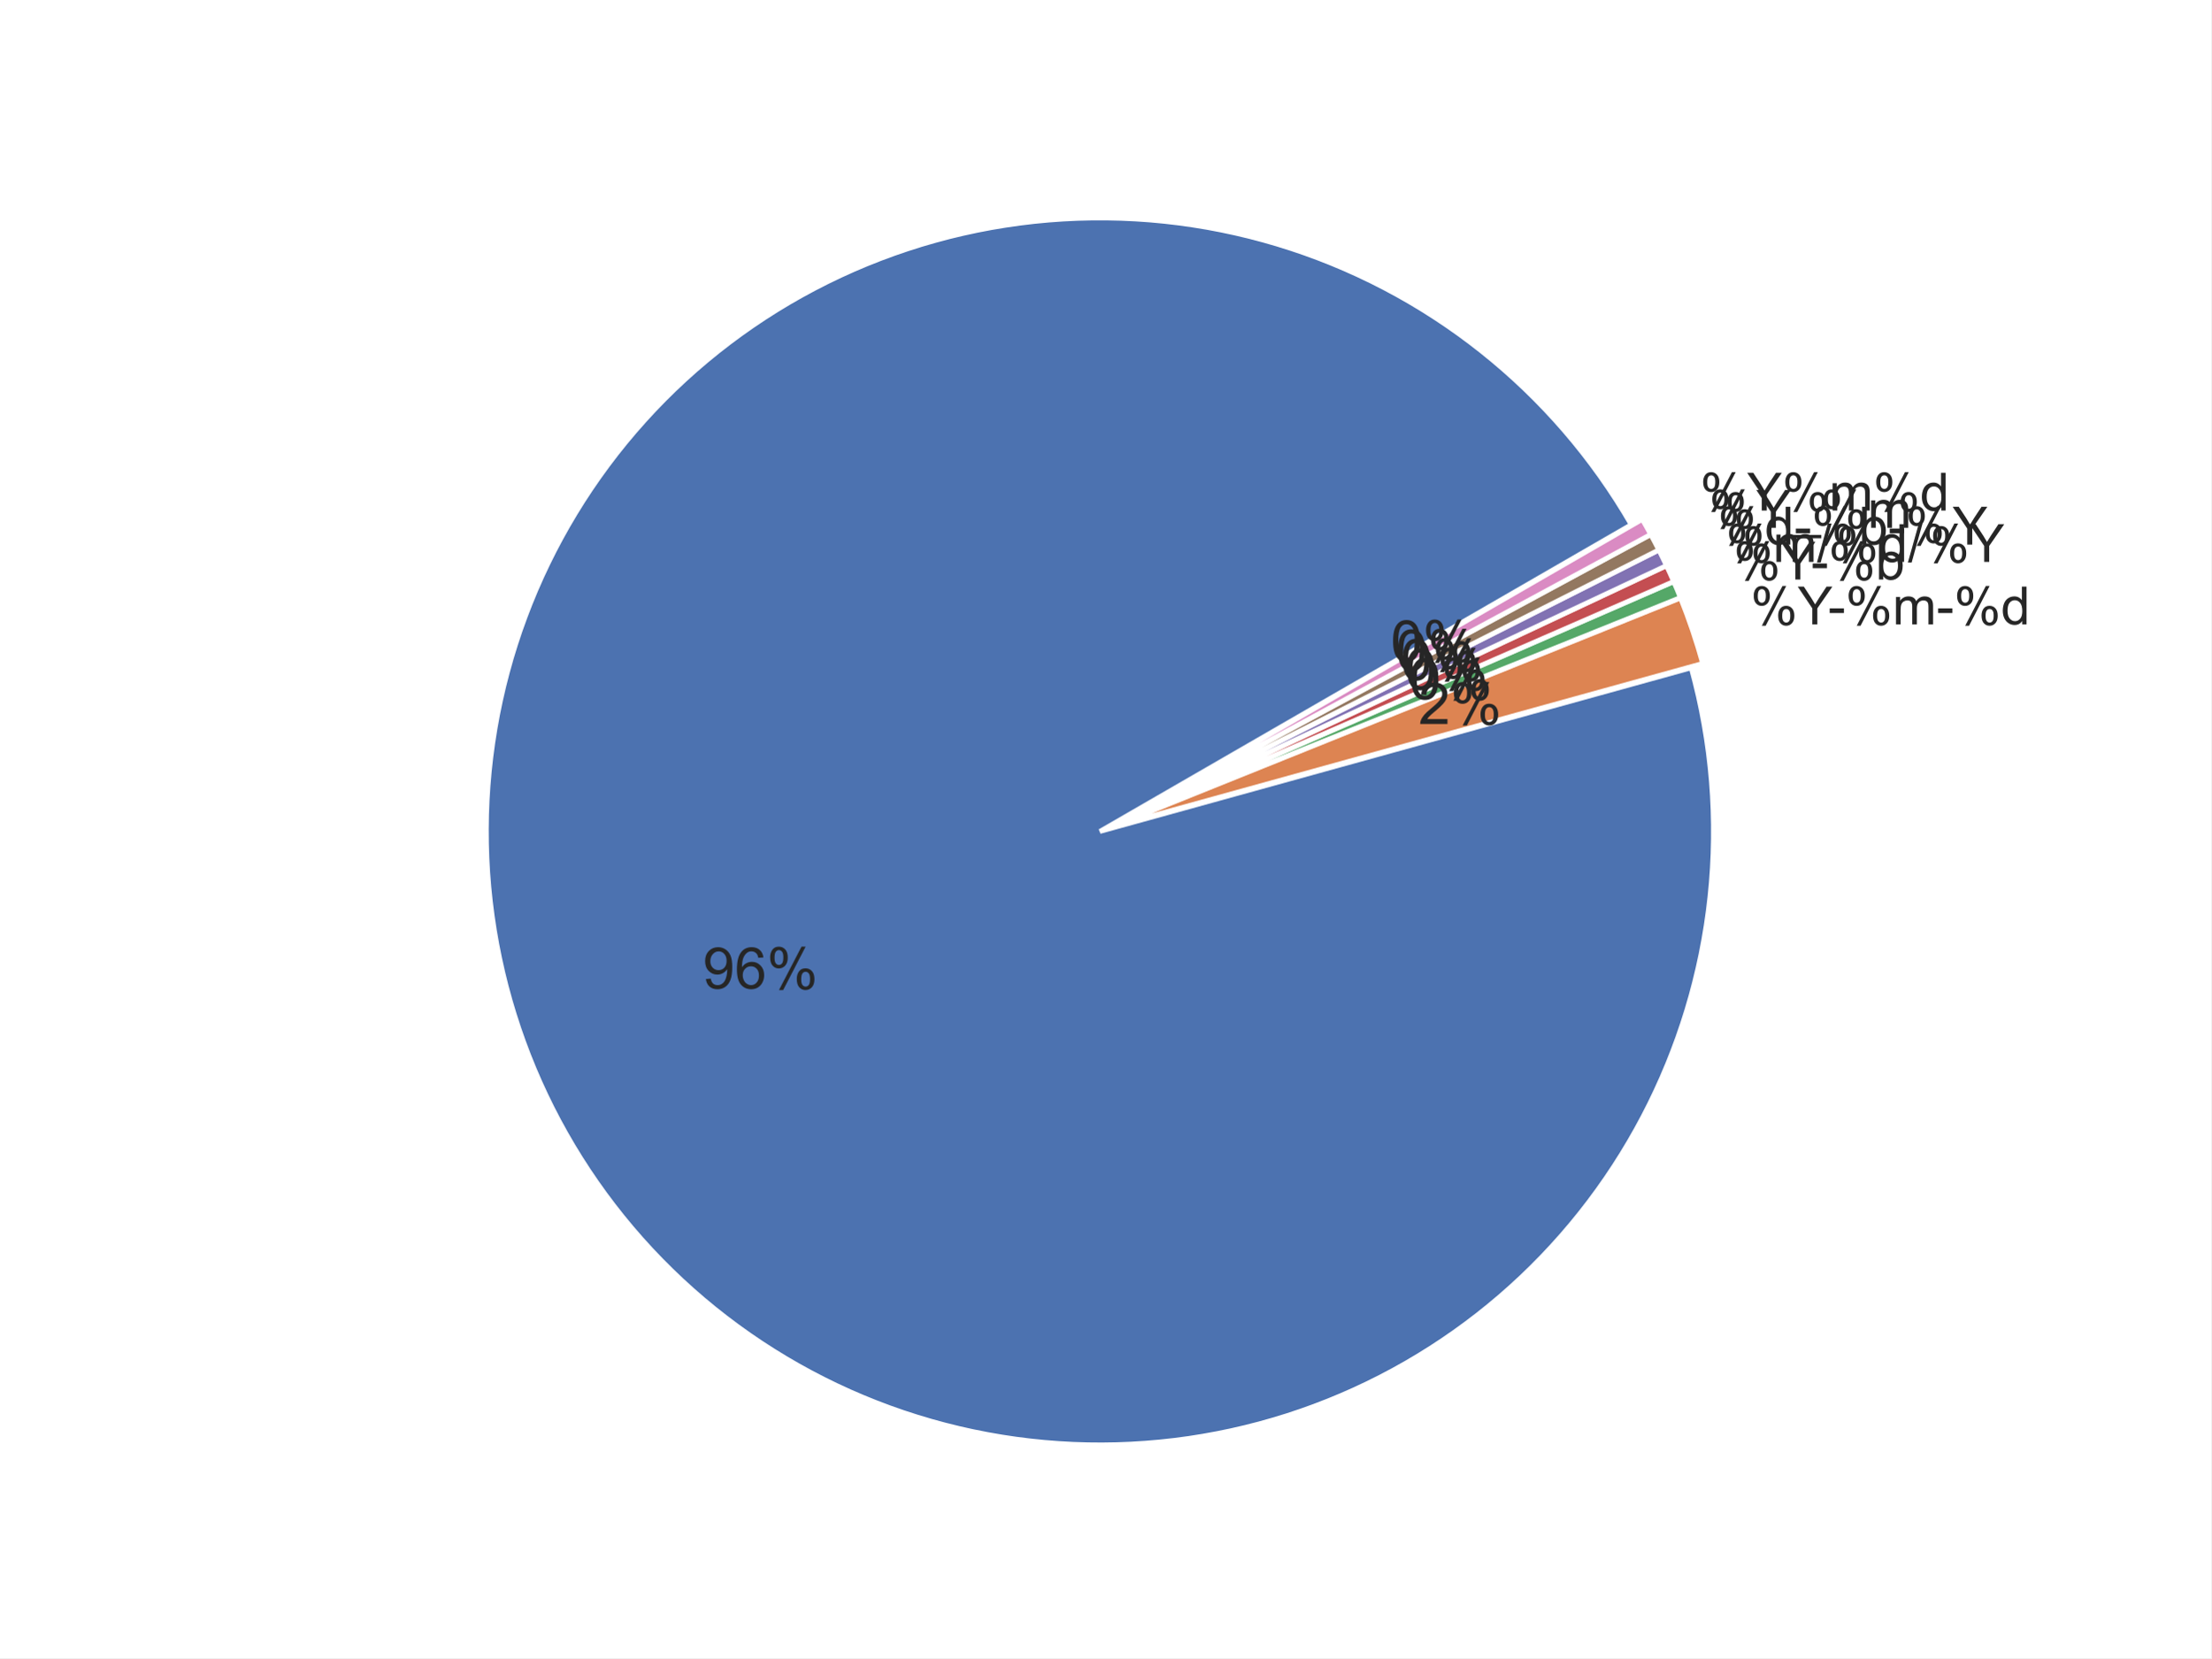
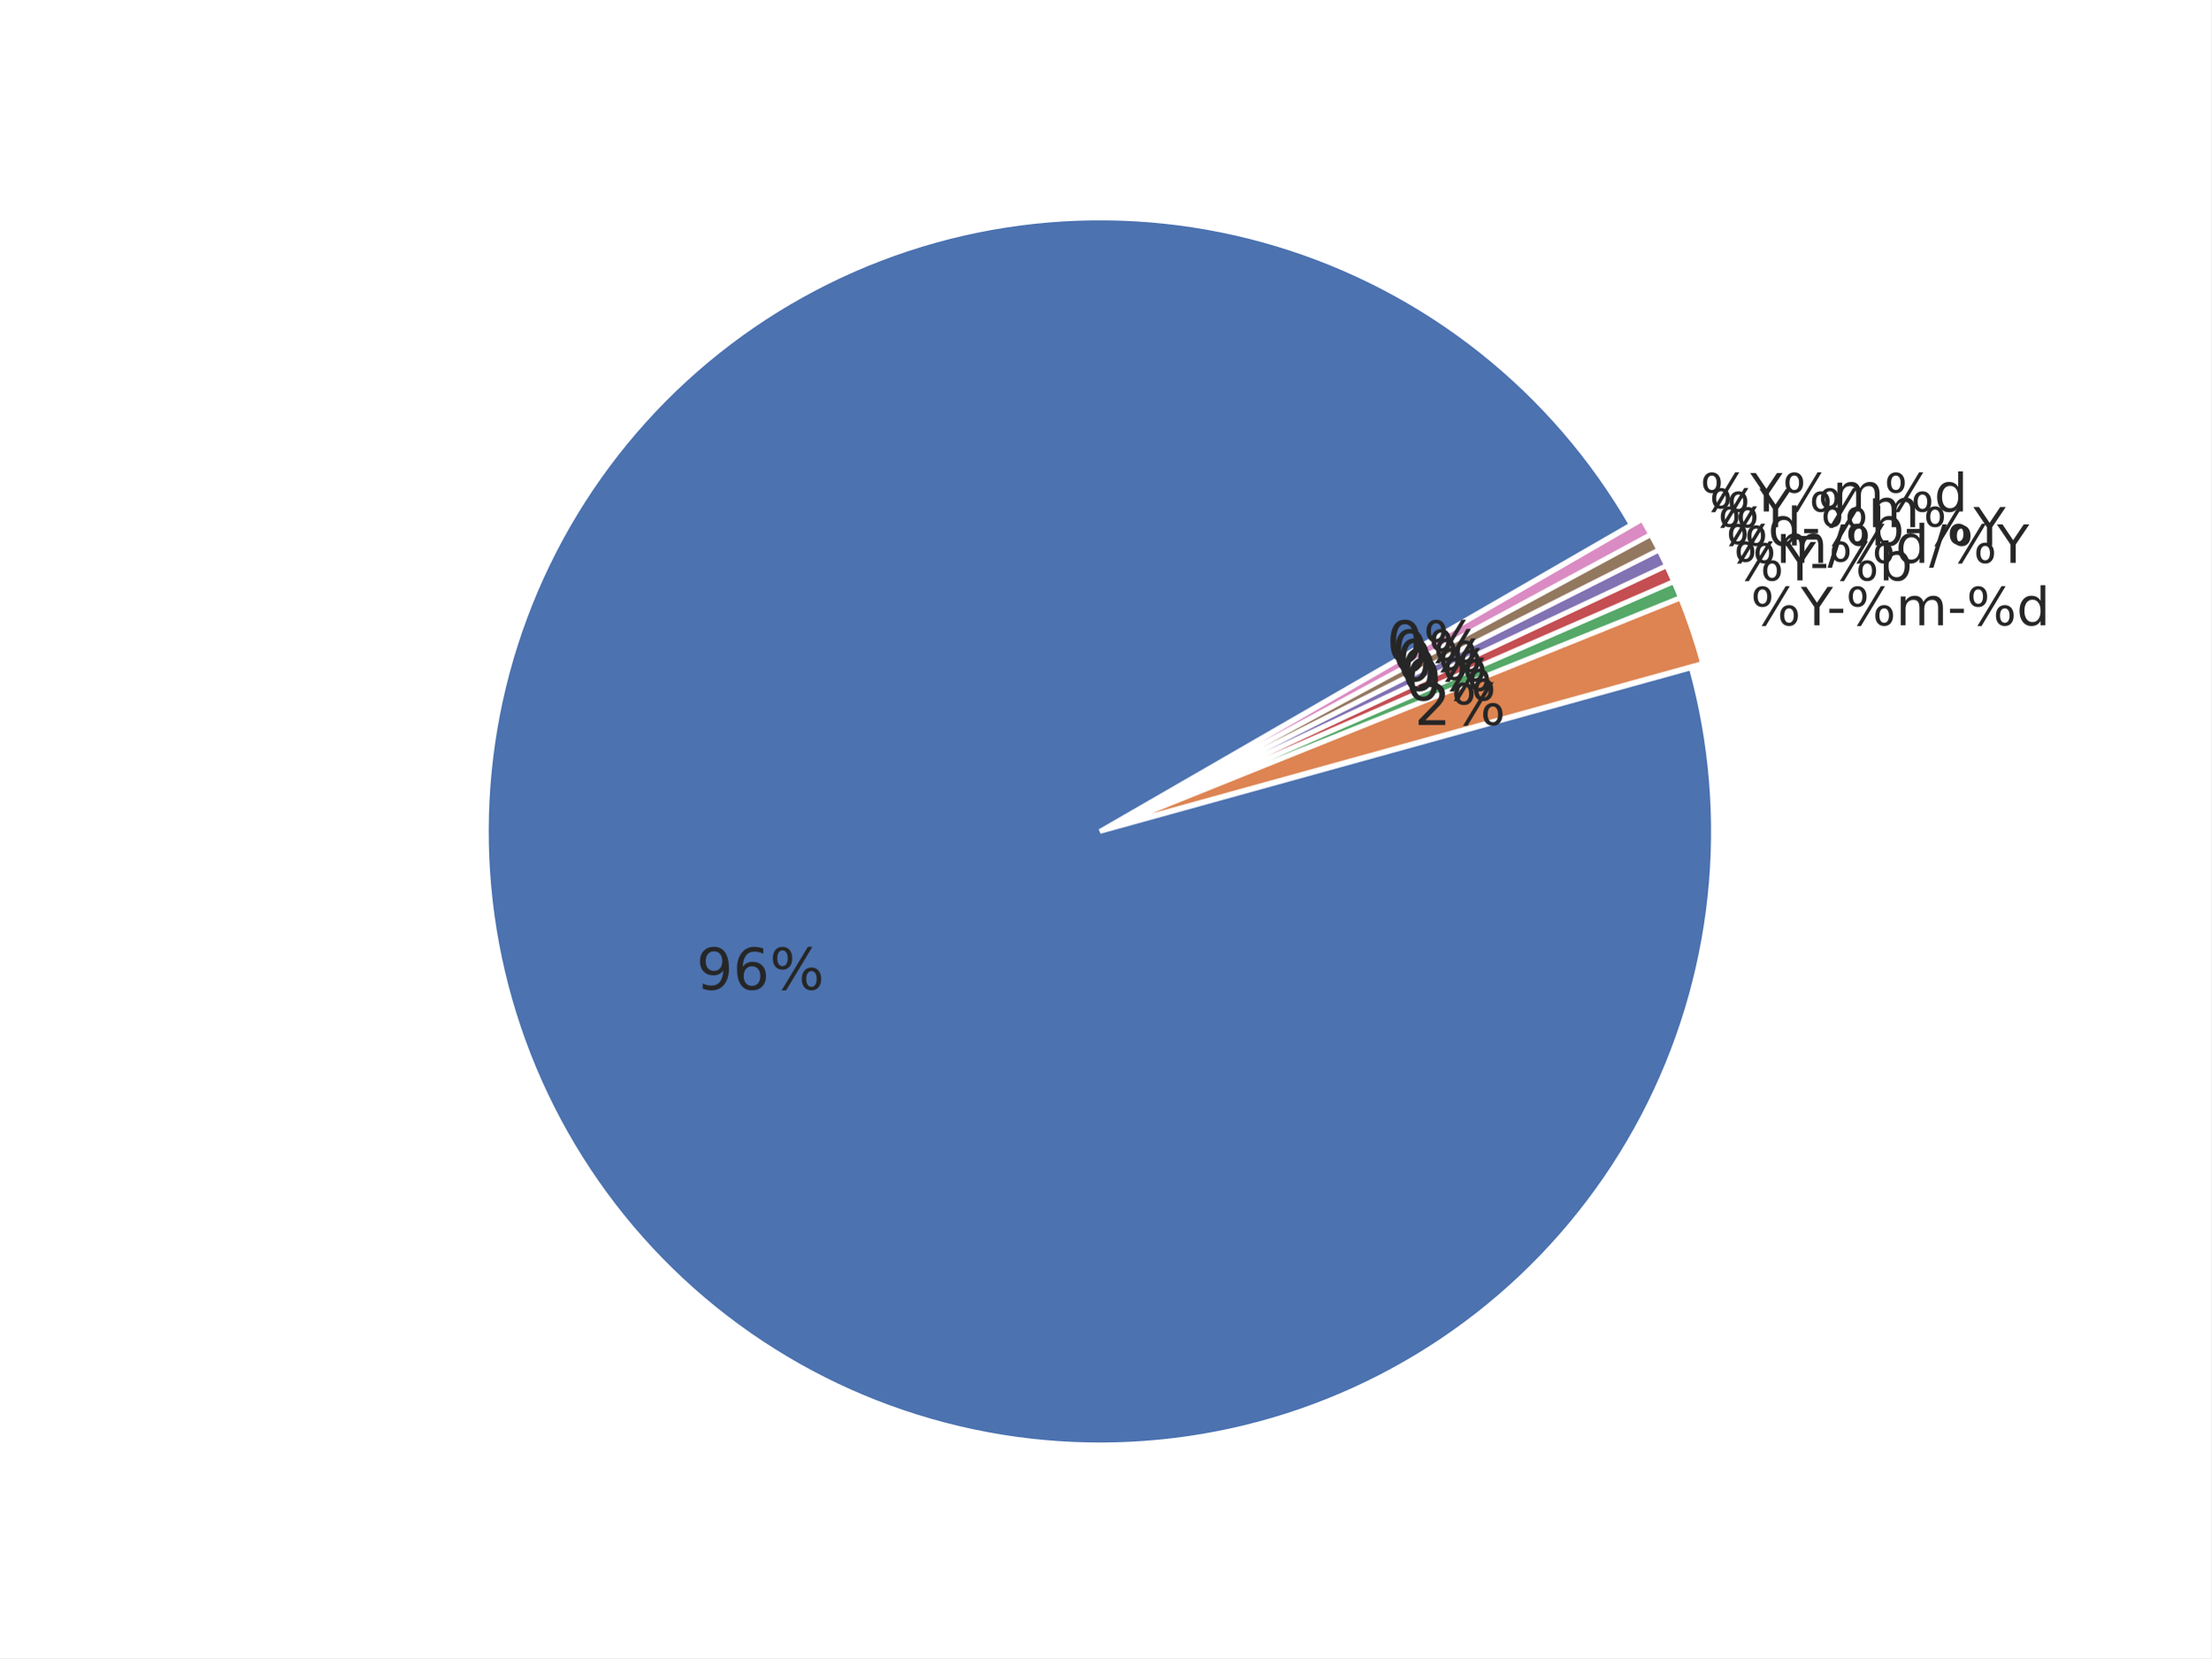
<svg xmlns="http://www.w3.org/2000/svg" xmlns:xlink="http://www.w3.org/1999/xlink" height="345.6pt" version="1.1" viewBox="0 0 460.8 345.6" width="460.8pt">
  <defs>
    <style type="text/css">*{stroke-linecap:butt;stroke-linejoin:round;}</style>
  </defs>
  <g id="figure_1">
    <g id="patch_1">
      <path d="M 0 345.6  L 460.8 345.6  L 460.8 0  L 0 0  z " style="fill:#ffffff;" />
    </g>
    <g id="axes_1">
      <g id="matplotlib.axis_1" />
      <g id="matplotlib.axis_2" />
      <g id="patch_2">
        <path d="M 339.961 109.358  C 331.906 95.406 321.286 83.102 308.662 73.093  C 296.038 63.084 281.636 55.551 266.214 50.89  C 250.793 46.23 234.629 44.525 218.574 45.866  C 202.52 47.207 186.863 51.571 172.429 58.726  C 157.995 65.881 145.042 75.7 134.254 87.664  C 123.465 99.629 115.035 113.525 109.406 128.62  C 103.778 143.715 101.053 159.739 101.374 175.846  C 101.696 191.953 105.058 207.855 111.284 222.714  C 117.511 237.572 126.489 251.121 137.746 262.646  C 149.003 274.17 162.338 283.464 177.046 290.038  C 191.754 296.611 207.573 300.346 223.668 301.046  C 239.763 301.745 255.846 299.397 271.069 294.124  C 286.292 288.852 300.383 280.75 312.597 270.246  C 324.812 259.741 334.932 247.022 342.424 232.76  C 349.916 218.498 354.646 202.948 356.364 186.929  C 358.081 170.911 356.757 154.711 352.459 139.185  L 229.221 173.294  L 339.961 109.358  z " style="fill:#4c72b0;stroke:#ffffff;stroke-linejoin:miter;" />
      </g>
      <g id="patch_3">
        <path d="M 354.85 138.28  C 354.209 135.965 353.503 133.669 352.733 131.394  C 351.963 129.118 351.129 126.865 350.232 124.637  L 231.611 172.39  L 354.85 138.28  z " style="fill:#dd8452;stroke:#ffffff;stroke-linejoin:miter;" />
      </g>
      <g id="patch_4">
        <path d="M 350.2 124.553  C 349.976 123.996 349.748 123.44 349.516 122.886  C 349.284 122.332 349.048 121.78 348.808 121.23  L 231.579 172.306  L 350.2 124.553  z " style="fill:#55a868;stroke:#ffffff;stroke-linejoin:miter;" />
      </g>
      <g id="patch_5">
        <path d="M 348.793 121.197  C 348.553 120.646 348.31 120.097 348.062 119.55  C 347.815 119.003 347.563 118.458 347.308 117.914  L 231.565 172.273  L 348.793 121.197  z " style="fill:#c44e52;stroke:#ffffff;stroke-linejoin:miter;" />
      </g>
      <g id="patch_6">
        <path d="M 347.293 117.882  C 347.037 117.338 346.778 116.797 346.515 116.257  C 346.252 115.717 345.986 115.179 345.715 114.643  L 231.55 172.24  L 347.293 117.882  z " style="fill:#8172b3;stroke:#ffffff;stroke-linejoin:miter;" />
      </g>
      <g id="patch_7">
        <path d="M 345.699 114.611  C 345.429 114.074 345.154 113.54 344.876 113.008  C 344.598 112.476 344.317 111.945 344.031 111.417  L 231.533 172.208  L 345.699 114.611  z " style="fill:#937860;stroke:#ffffff;stroke-linejoin:miter;" />
      </g>
      <g id="patch_8">
        <path d="M 344.014 111.385  C 343.728 110.857 343.439 110.331 343.146 109.807  C 342.854 109.282 342.557 108.76 342.257 108.24  L 231.516 172.176  L 344.014 111.385  z " style="fill:#da8bc3;stroke:#ffffff;stroke-linejoin:miter;" />
      </g>
      <g id="text_1">
-         <g style="fill:#262626;" transform="translate(146.4504 206.0481)scale(0.12 -0.12)">
+         <g style="fill:#262626;" transform="translate(145.1229 206.2572)scale(0.12 -0.12)">
          <defs>
-             <path d="M 350 1059  L 891 1109  Q 959 728 1153 556  Q 1347 384 1650 384  Q 1909 384 2104 503  Q 2300 622 2425 820  Q 2550 1019 2634 1356  Q 2719 1694 2719 2044  Q 2719 2081 2716 2156  Q 2547 1888 2255 1720  Q 1963 1553 1622 1553  Q 1053 1553 659 1965  Q 266 2378 266 3053  Q 266 3750 677 4175  Q 1088 4600 1706 4600  Q 2153 4600 2523 4359  Q 2894 4119 3086 3673  Q 3278 3228 3278 2384  Q 3278 1506 3087 986  Q 2897 466 2520 194  Q 2144 -78 1638 -78  Q 1100 -78 759 220  Q 419 519 350 1059  z M 2653 3081  Q 2653 3566 2395 3850  Q 2138 4134 1775 4134  Q 1400 4134 1122 3828  Q 844 3522 844 3034  Q 844 2597 1108 2323  Q 1372 2050 1759 2050  Q 2150 2050 2401 2323  Q 2653 2597 2653 3081  z " id="ArialMT-39" transform="scale(0.015625)" />
-             <path d="M 3184 3459  L 2625 3416  Q 2550 3747 2413 3897  Q 2184 4138 1850 4138  Q 1581 4138 1378 3988  Q 1113 3794 959 3422  Q 806 3050 800 2363  Q 1003 2672 1297 2822  Q 1591 2972 1913 2972  Q 2475 2972 2870 2558  Q 3266 2144 3266 1488  Q 3266 1056 3080 686  Q 2894 316 2569 119  Q 2244 -78 1831 -78  Q 1128 -78 684 439  Q 241 956 241 2144  Q 241 3472 731 4075  Q 1159 4600 1884 4600  Q 2425 4600 2770 4297  Q 3116 3994 3184 3459  z M 888 1484  Q 888 1194 1011 928  Q 1134 663 1356 523  Q 1578 384 1822 384  Q 2178 384 2434 671  Q 2691 959 2691 1453  Q 2691 1928 2437 2201  Q 2184 2475 1800 2475  Q 1419 2475 1153 2201  Q 888 1928 888 1484  z " id="ArialMT-36" transform="scale(0.015625)" />
-             <path d="M 372 3481  Q 372 3972 619 4315  Q 866 4659 1334 4659  Q 1766 4659 2048 4351  Q 2331 4044 2331 3447  Q 2331 2866 2045 2552  Q 1759 2238 1341 2238  Q 925 2238 648 2547  Q 372 2856 372 3481  z M 1350 4272  Q 1141 4272 1002 4090  Q 863 3909 863 3425  Q 863 2984 1003 2804  Q 1144 2625 1350 2625  Q 1563 2625 1702 2806  Q 1841 2988 1841 3469  Q 1841 3913 1700 4092  Q 1559 4272 1350 4272  z M 1353 -169  L 3859 4659  L 4316 4659  L 1819 -169  L 1353 -169  z M 3334 1075  Q 3334 1569 3581 1911  Q 3828 2253 4300 2253  Q 4731 2253 5014 1945  Q 5297 1638 5297 1041  Q 5297 459 5011 145  Q 4725 -169 4303 -169  Q 3888 -169 3611 142  Q 3334 453 3334 1075  z M 4316 1866  Q 4103 1866 3964 1684  Q 3825 1503 3825 1019  Q 3825 581 3965 400  Q 4106 219 4313 219  Q 4528 219 4667 400  Q 4806 581 4806 1063  Q 4806 1506 4665 1686  Q 4525 1866 4316 1866  z " id="ArialMT-25" transform="scale(0.015625)" />
+             <path d="M 10.984 1.516  L 10.984 10.5  Q 14.703 8.734 18.5 7.812  Q 22.312 6.891 25.984 6.891  Q 35.75 6.891 40.891 13.453  Q 46.047 20.016 46.781 33.406  Q 43.953 29.203 39.594 26.953  Q 35.25 24.703 29.984 24.703  Q 19.047 24.703 12.672 31.312  Q 6.297 37.938 6.297 49.422  Q 6.297 60.641 12.938 67.422  Q 19.578 74.219 30.609 74.219  Q 43.266 74.219 49.922 64.516  Q 56.594 54.828 56.594 36.375  Q 56.594 19.141 48.406 8.859  Q 40.234 -1.422 26.422 -1.422  Q 22.703 -1.422 18.891 -0.688  Q 15.094 0.047 10.984 1.516  z M 30.609 32.422  Q 37.25 32.422 41.125 36.953  Q 45.016 41.5 45.016 49.422  Q 45.016 57.281 41.125 61.844  Q 37.25 66.406 30.609 66.406  Q 23.969 66.406 20.094 61.844  Q 16.219 57.281 16.219 49.422  Q 16.219 41.5 20.094 36.953  Q 23.969 32.422 30.609 32.422  z " id="DejaVuSans-57" />
+             <path d="M 33.016 40.375  Q 26.375 40.375 22.484 35.828  Q 18.609 31.297 18.609 23.391  Q 18.609 15.531 22.484 10.953  Q 26.375 6.391 33.016 6.391  Q 39.656 6.391 43.531 10.953  Q 47.406 15.531 47.406 23.391  Q 47.406 31.297 43.531 35.828  Q 39.656 40.375 33.016 40.375  z M 52.594 71.297  L 52.594 62.312  Q 48.875 64.062 45.094 64.984  Q 41.312 65.922 37.594 65.922  Q 27.828 65.922 22.672 59.328  Q 17.531 52.734 16.797 39.406  Q 19.672 43.656 24.016 45.922  Q 28.375 48.188 33.594 48.188  Q 44.578 48.188 50.953 41.516  Q 57.328 34.859 57.328 23.391  Q 57.328 12.156 50.688 5.359  Q 44.047 -1.422 33.016 -1.422  Q 20.359 -1.422 13.672 8.266  Q 6.984 17.969 6.984 36.375  Q 6.984 53.656 15.188 63.938  Q 23.391 74.219 37.203 74.219  Q 40.922 74.219 44.703 73.484  Q 48.484 72.75 52.594 71.297  z " id="DejaVuSans-54" />
+             <path d="M 72.703 32.078  Q 68.453 32.078 66.031 28.469  Q 63.625 24.859 63.625 18.406  Q 63.625 12.062 66.031 8.422  Q 68.453 4.781 72.703 4.781  Q 76.859 4.781 79.266 8.422  Q 81.688 12.062 81.688 18.406  Q 81.688 24.812 79.266 28.438  Q 76.859 32.078 72.703 32.078  z M 72.703 38.281  Q 80.422 38.281 84.953 32.906  Q 89.5 27.547 89.5 18.406  Q 89.5 9.281 84.938 3.922  Q 80.375 -1.422 72.703 -1.422  Q 64.891 -1.422 60.344 3.922  Q 55.812 9.281 55.812 18.406  Q 55.812 27.594 60.375 32.938  Q 64.938 38.281 72.703 38.281  z M 22.312 68.016  Q 18.109 68.016 15.688 64.375  Q 13.281 60.75 13.281 54.391  Q 13.281 47.953 15.672 44.328  Q 18.062 40.719 22.312 40.719  Q 26.562 40.719 28.969 44.328  Q 31.391 47.953 31.391 54.391  Q 31.391 60.688 28.953 64.344  Q 26.516 68.016 22.312 68.016  z M 66.406 74.219  L 74.219 74.219  L 28.609 -1.422  L 20.797 -1.422  z M 22.312 74.219  Q 30.031 74.219 34.609 68.875  Q 39.203 63.531 39.203 54.391  Q 39.203 45.172 34.641 39.844  Q 30.078 34.516 22.312 34.516  Q 14.547 34.516 10.031 39.859  Q 5.516 45.219 5.516 54.391  Q 5.516 63.484 10.047 68.844  Q 14.594 74.219 22.312 74.219  z " id="DejaVuSans-37" />
          </defs>
-           <use xlink:href="#ArialMT-39" />
-           <use x="55.615" xlink:href="#ArialMT-36" />
-           <use x="111.23" xlink:href="#ArialMT-25" />
+           <use xlink:href="#DejaVuSans-57" />
+           <use x="63.623" xlink:href="#DejaVuSans-54" />
+           <use x="127.246" xlink:href="#DejaVuSans-37" />
        </g>
      </g>
      <g id="text_2">
-         <g style="fill:#262626;" transform="translate(364.8454 130.1376)scale(0.11 -0.11)">
+         <g style="fill:#262626;" transform="translate(364.8454 130.3292)scale(0.11 -0.11)">
          <defs>
-             <path d="M 1784 0  L 1784 1941  L 19 4581  L 756 4581  L 1659 3200  Q 1909 2813 2125 2425  Q 2331 2784 2625 3234  L 3513 4581  L 4219 4581  L 2391 1941  L 2391 0  L 1784 0  z " id="ArialMT-59" transform="scale(0.015625)" />
-             <path d="M 203 1375  L 203 1941  L 1931 1941  L 1931 1375  L 203 1375  z " id="ArialMT-2d" transform="scale(0.015625)" />
-             <path d="M 422 0  L 422 3319  L 925 3319  L 925 2853  Q 1081 3097 1340 3245  Q 1600 3394 1931 3394  Q 2300 3394 2536 3241  Q 2772 3088 2869 2813  Q 3263 3394 3894 3394  Q 4388 3394 4653 3120  Q 4919 2847 4919 2278  L 4919 0  L 4359 0  L 4359 2091  Q 4359 2428 4304 2576  Q 4250 2725 4106 2815  Q 3963 2906 3769 2906  Q 3419 2906 3187 2673  Q 2956 2441 2956 1928  L 2956 0  L 2394 0  L 2394 2156  Q 2394 2531 2256 2718  Q 2119 2906 1806 2906  Q 1569 2906 1367 2781  Q 1166 2656 1075 2415  Q 984 2175 984 1722  L 984 0  L 422 0  z " id="ArialMT-6d" transform="scale(0.015625)" />
-             <path d="M 2575 0  L 2575 419  Q 2259 -75 1647 -75  Q 1250 -75 917 144  Q 584 363 401 755  Q 219 1147 219 1656  Q 219 2153 384 2558  Q 550 2963 881 3178  Q 1213 3394 1622 3394  Q 1922 3394 2156 3267  Q 2391 3141 2538 2938  L 2538 4581  L 3097 4581  L 3097 0  L 2575 0  z M 797 1656  Q 797 1019 1065 703  Q 1334 388 1700 388  Q 2069 388 2326 689  Q 2584 991 2584 1609  Q 2584 2291 2321 2609  Q 2059 2928 1675 2928  Q 1300 2928 1048 2622  Q 797 2316 797 1656  z " id="ArialMT-64" transform="scale(0.015625)" />
+             <path d="M -0.203 72.906  L 10.406 72.906  L 30.609 42.922  L 50.688 72.906  L 61.281 72.906  L 35.5 34.719  L 35.5 0  L 25.594 0  L 25.594 34.719  z " id="DejaVuSans-89" />
+             <path d="M 4.891 31.391  L 31.203 31.391  L 31.203 23.391  L 4.891 23.391  z " id="DejaVuSans-45" />
+             <path d="M 52 44.188  Q 55.375 50.25 60.062 53.125  Q 64.75 56 71.094 56  Q 79.641 56 84.281 50.016  Q 88.922 44.047 88.922 33.016  L 88.922 0  L 79.891 0  L 79.891 32.719  Q 79.891 40.578 77.094 44.375  Q 74.312 48.188 68.609 48.188  Q 61.625 48.188 57.562 43.547  Q 53.516 38.922 53.516 30.906  L 53.516 0  L 44.484 0  L 44.484 32.719  Q 44.484 40.625 41.703 44.406  Q 38.922 48.188 33.109 48.188  Q 26.219 48.188 22.156 43.531  Q 18.109 38.875 18.109 30.906  L 18.109 0  L 9.078 0  L 9.078 54.688  L 18.109 54.688  L 18.109 46.188  Q 21.188 51.219 25.484 53.609  Q 29.781 56 35.688 56  Q 41.656 56 45.828 52.969  Q 50 49.953 52 44.188  z " id="DejaVuSans-109" />
+             <path d="M 45.406 46.391  L 45.406 75.984  L 54.391 75.984  L 54.391 0  L 45.406 0  L 45.406 8.203  Q 42.578 3.328 38.25 0.953  Q 33.938 -1.422 27.875 -1.422  Q 17.969 -1.422 11.734 6.484  Q 5.516 14.406 5.516 27.297  Q 5.516 40.188 11.734 48.094  Q 17.969 56 27.875 56  Q 33.938 56 38.25 53.625  Q 42.578 51.266 45.406 46.391  z M 14.797 27.297  Q 14.797 17.391 18.875 11.75  Q 22.953 6.109 30.078 6.109  Q 37.203 6.109 41.297 11.75  Q 45.406 17.391 45.406 27.297  Q 45.406 37.203 41.297 42.844  Q 37.203 48.484 30.078 48.484  Q 22.953 48.484 18.875 42.844  Q 14.797 37.203 14.797 27.297  z " id="DejaVuSans-100" />
          </defs>
-           <use xlink:href="#ArialMT-25" />
-           <use x="88.916" xlink:href="#ArialMT-59" />
-           <use x="146.49" xlink:href="#ArialMT-2d" />
-           <use x="179.791" xlink:href="#ArialMT-25" />
-           <use x="268.707" xlink:href="#ArialMT-6d" />
-           <use x="352.008" xlink:href="#ArialMT-2d" />
-           <use x="385.309" xlink:href="#ArialMT-25" />
-           <use x="474.225" xlink:href="#ArialMT-64" />
+           <use xlink:href="#DejaVuSans-37" />
+           <use x="95.02" xlink:href="#DejaVuSans-89" />
+           <use x="144.229" xlink:href="#DejaVuSans-45" />
+           <use x="180.312" xlink:href="#DejaVuSans-37" />
+           <use x="275.332" xlink:href="#DejaVuSans-109" />
+           <use x="372.744" xlink:href="#DejaVuSans-45" />
+           <use x="408.828" xlink:href="#DejaVuSans-37" />
+           <use x="503.848" xlink:href="#DejaVuSans-100" />
        </g>
      </g>
      <g id="text_3">
-         <g style="fill:#262626;" transform="translate(295.6125 150.8943)scale(0.12 -0.12)">
+         <g style="fill:#262626;" transform="translate(294.766 151.1034)scale(0.12 -0.12)">
          <defs>
-             <path d="M 3222 541  L 3222 0  L 194 0  Q 188 203 259 391  Q 375 700 629 1000  Q 884 1300 1366 1694  Q 2113 2306 2375 2664  Q 2638 3022 2638 3341  Q 2638 3675 2398 3904  Q 2159 4134 1775 4134  Q 1369 4134 1125 3890  Q 881 3647 878 3216  L 300 3275  Q 359 3922 746 4261  Q 1134 4600 1788 4600  Q 2447 4600 2831 4234  Q 3216 3869 3216 3328  Q 3216 3053 3103 2787  Q 2991 2522 2730 2228  Q 2469 1934 1863 1422  Q 1356 997 1212 845  Q 1069 694 975 541  L 3222 541  z " id="ArialMT-32" transform="scale(0.015625)" />
+             <path d="M 19.188 8.297  L 53.609 8.297  L 53.609 0  L 7.328 0  L 7.328 8.297  Q 12.938 14.109 22.625 23.891  Q 32.328 33.688 34.812 36.531  Q 39.547 41.844 41.422 45.531  Q 43.312 49.219 43.312 52.781  Q 43.312 58.594 39.234 62.25  Q 35.156 65.922 28.609 65.922  Q 23.969 65.922 18.812 64.312  Q 13.672 62.703 7.812 59.422  L 7.812 69.391  Q 13.766 71.781 18.938 73  Q 24.125 74.219 28.422 74.219  Q 39.75 74.219 46.484 68.547  Q 53.219 62.891 53.219 53.422  Q 53.219 48.922 51.531 44.891  Q 49.859 40.875 45.406 35.406  Q 44.188 33.984 37.641 27.219  Q 31.109 20.453 19.188 8.297  z " id="DejaVuSans-50" />
          </defs>
-           <use xlink:href="#ArialMT-32" />
-           <use x="55.615" xlink:href="#ArialMT-25" />
+           <use xlink:href="#DejaVuSans-50" />
+           <use x="63.623" xlink:href="#DejaVuSans-37" />
        </g>
      </g>
      <g id="text_4">
-         <g style="fill:#262626;" transform="translate(361.3092 120.788)scale(0.11 -0.11)">
+         <g style="fill:#262626;" transform="translate(361.3092 120.9796)scale(0.11 -0.11)">
          <defs>
-             <path d="M 941 0  L 419 0  L 419 4581  L 981 4581  L 981 2947  Q 1338 3394 1891 3394  Q 2197 3394 2470 3270  Q 2744 3147 2920 2923  Q 3097 2700 3197 2384  Q 3297 2069 3297 1709  Q 3297 856 2875 390  Q 2453 -75 1863 -75  Q 1275 -75 941 416  L 941 0  z M 934 1684  Q 934 1088 1097 822  Q 1363 388 1816 388  Q 2184 388 2453 708  Q 2722 1028 2722 1663  Q 2722 2313 2464 2622  Q 2206 2931 1841 2931  Q 1472 2931 1203 2611  Q 934 2291 934 1684  z " id="ArialMT-62" transform="scale(0.015625)" />
+             <path d="M 48.688 27.297  Q 48.688 37.203 44.609 42.844  Q 40.531 48.484 33.406 48.484  Q 26.266 48.484 22.188 42.844  Q 18.109 37.203 18.109 27.297  Q 18.109 17.391 22.188 11.75  Q 26.266 6.109 33.406 6.109  Q 40.531 6.109 44.609 11.75  Q 48.688 17.391 48.688 27.297  z M 18.109 46.391  Q 20.953 51.266 25.266 53.625  Q 29.594 56 35.594 56  Q 45.562 56 51.781 48.094  Q 58.016 40.188 58.016 27.297  Q 58.016 14.406 51.781 6.484  Q 45.562 -1.422 35.594 -1.422  Q 29.594 -1.422 25.266 0.953  Q 20.953 3.328 18.109 8.203  L 18.109 0  L 9.078 0  L 9.078 75.984  L 18.109 75.984  z " id="DejaVuSans-98" />
          </defs>
-           <use xlink:href="#ArialMT-25" />
-           <use x="88.916" xlink:href="#ArialMT-59" />
-           <use x="146.49" xlink:href="#ArialMT-2d" />
-           <use x="179.791" xlink:href="#ArialMT-25" />
-           <use x="268.707" xlink:href="#ArialMT-62" />
+           <use xlink:href="#DejaVuSans-37" />
+           <use x="95.02" xlink:href="#DejaVuSans-89" />
+           <use x="144.229" xlink:href="#DejaVuSans-45" />
+           <use x="180.312" xlink:href="#DejaVuSans-37" />
+           <use x="275.332" xlink:href="#DejaVuSans-98" />
        </g>
      </g>
      <g id="text_5">
-         <g style="fill:#262626;" transform="translate(293.6692 145.7563)scale(0.12 -0.12)">
+         <g style="fill:#262626;" transform="translate(292.8227 145.9653)scale(0.12 -0.12)">
          <defs>
-             <path d="M 266 2259  Q 266 3072 433 3567  Q 600 4063 929 4331  Q 1259 4600 1759 4600  Q 2128 4600 2406 4451  Q 2684 4303 2865 4023  Q 3047 3744 3150 3342  Q 3253 2941 3253 2259  Q 3253 1453 3087 958  Q 2922 463 2592 192  Q 2263 -78 1759 -78  Q 1097 -78 719 397  Q 266 969 266 2259  z M 844 2259  Q 844 1131 1108 757  Q 1372 384 1759 384  Q 2147 384 2411 759  Q 2675 1134 2675 2259  Q 2675 3391 2411 3762  Q 2147 4134 1753 4134  Q 1366 4134 1134 3806  Q 844 3388 844 2259  z " id="ArialMT-30" transform="scale(0.015625)" />
+             <path d="M 31.781 66.406  Q 24.172 66.406 20.328 58.906  Q 16.5 51.422 16.5 36.375  Q 16.5 21.391 20.328 13.891  Q 24.172 6.391 31.781 6.391  Q 39.453 6.391 43.281 13.891  Q 47.125 21.391 47.125 36.375  Q 47.125 51.422 43.281 58.906  Q 39.453 66.406 31.781 66.406  z M 31.781 74.219  Q 44.047 74.219 50.516 64.516  Q 56.984 54.828 56.984 36.375  Q 56.984 17.969 50.516 8.266  Q 44.047 -1.422 31.781 -1.422  Q 19.531 -1.422 13.062 8.266  Q 6.594 17.969 6.594 36.375  Q 6.594 54.828 13.062 64.516  Q 19.531 74.219 31.781 74.219  z " id="DejaVuSans-48" />
          </defs>
-           <use xlink:href="#ArialMT-30" />
-           <use x="55.615" xlink:href="#ArialMT-25" />
+           <use xlink:href="#DejaVuSans-48" />
+           <use x="63.623" xlink:href="#DejaVuSans-37" />
        </g>
      </g>
      <g id="text_6">
-         <g style="fill:#262626;" transform="translate(359.7119 117.1218)scale(0.11 -0.11)">
+         <g style="fill:#262626;" transform="translate(359.7119 117.3134)scale(0.11 -0.11)">
          <defs>
-             <path d="M 0 -78  L 1328 4659  L 1778 4659  L 453 -78  L 0 -78  z " id="ArialMT-2f" transform="scale(0.015625)" />
+             <path d="M 25.391 72.906  L 33.688 72.906  L 8.297 -9.281  L 0 -9.281  z " id="DejaVuSans-47" />
          </defs>
-           <use xlink:href="#ArialMT-25" />
-           <use x="88.916" xlink:href="#ArialMT-6d" />
-           <use x="172.217" xlink:href="#ArialMT-2f" />
-           <use x="200" xlink:href="#ArialMT-25" />
-           <use x="288.916" xlink:href="#ArialMT-64" />
-           <use x="344.531" xlink:href="#ArialMT-2f" />
-           <use x="372.314" xlink:href="#ArialMT-25" />
-           <use x="461.23" xlink:href="#ArialMT-59" />
+           <use xlink:href="#DejaVuSans-37" />
+           <use x="95.02" xlink:href="#DejaVuSans-109" />
+           <use x="192.432" xlink:href="#DejaVuSans-47" />
+           <use x="226.123" xlink:href="#DejaVuSans-37" />
+           <use x="321.143" xlink:href="#DejaVuSans-100" />
+           <use x="384.619" xlink:href="#DejaVuSans-47" />
+           <use x="418.311" xlink:href="#DejaVuSans-37" />
+           <use x="513.33" xlink:href="#DejaVuSans-89" />
        </g>
      </g>
      <g id="text_7">
-         <g style="fill:#262626;" transform="translate(292.7914 143.7415)scale(0.12 -0.12)">
-           <use xlink:href="#ArialMT-30" />
-           <use x="55.615" xlink:href="#ArialMT-25" />
+         <g style="fill:#262626;" transform="translate(291.9448 143.9506)scale(0.12 -0.12)">
+           <use xlink:href="#DejaVuSans-48" />
+           <use x="63.623" xlink:href="#DejaVuSans-37" />
        </g>
      </g>
      <g id="text_8">
-         <g style="fill:#262626;" transform="translate(358.0119 113.5021)scale(0.11 -0.11)">
-           <use xlink:href="#ArialMT-25" />
-           <use x="88.916" xlink:href="#ArialMT-64" />
-           <use x="144.531" xlink:href="#ArialMT-2d" />
-           <use x="177.832" xlink:href="#ArialMT-25" />
-           <use x="266.748" xlink:href="#ArialMT-62" />
-           <use x="322.363" xlink:href="#ArialMT-2d" />
-           <use x="355.664" xlink:href="#ArialMT-25" />
-           <use x="444.58" xlink:href="#ArialMT-59" />
+         <g style="fill:#262626;" transform="translate(358.0119 113.6937)scale(0.11 -0.11)">
+           <use xlink:href="#DejaVuSans-37" />
+           <use x="95.02" xlink:href="#DejaVuSans-100" />
+           <use x="158.496" xlink:href="#DejaVuSans-45" />
+           <use x="194.58" xlink:href="#DejaVuSans-37" />
+           <use x="289.6" xlink:href="#DejaVuSans-98" />
+           <use x="353.076" xlink:href="#DejaVuSans-45" />
+           <use x="389.16" xlink:href="#DejaVuSans-37" />
+           <use x="484.18" xlink:href="#DejaVuSans-89" />
        </g>
      </g>
      <g id="text_9">
-         <g style="fill:#262626;" transform="translate(291.8572 141.7523)scale(0.12 -0.12)">
-           <use xlink:href="#ArialMT-30" />
-           <use x="55.615" xlink:href="#ArialMT-25" />
+         <g style="fill:#262626;" transform="translate(291.0106 141.9614)scale(0.12 -0.12)">
+           <use xlink:href="#DejaVuSans-48" />
+           <use x="63.623" xlink:href="#DejaVuSans-37" />
        </g>
      </g>
      <g id="text_10">
-         <g style="fill:#262626;" transform="translate(356.2106 109.9987)scale(0.11 -0.11)">
+         <g style="fill:#262626;" transform="translate(356.2106 109.8732)scale(0.11 -0.11)">
          <defs>
-             <path d="M -97 -1272  L -97 -866  L 3631 -866  L 3631 -1272  L -97 -1272  z " id="ArialMT-5f" transform="scale(0.015625)" />
+             <path d="M 50.984 -16.609  L 50.984 -23.578  L -0.984 -23.578  L -0.984 -16.609  z " id="DejaVuSans-95" />
          </defs>
-           <use xlink:href="#ArialMT-25" />
-           <use x="88.916" xlink:href="#ArialMT-59" />
-           <use x="155.615" xlink:href="#ArialMT-5f" />
-           <use x="211.23" xlink:href="#ArialMT-25" />
-           <use x="300.146" xlink:href="#ArialMT-6d" />
+           <use xlink:href="#DejaVuSans-37" />
+           <use x="95.02" xlink:href="#DejaVuSans-89" />
+           <use x="156.104" xlink:href="#DejaVuSans-95" />
+           <use x="206.104" xlink:href="#DejaVuSans-37" />
+           <use x="301.123" xlink:href="#DejaVuSans-109" />
        </g>
      </g>
      <g id="text_11">
-         <g style="fill:#262626;" transform="translate(290.8673 139.7902)scale(0.12 -0.12)">
-           <use xlink:href="#ArialMT-30" />
-           <use x="55.615" xlink:href="#ArialMT-25" />
+         <g style="fill:#262626;" transform="translate(290.0207 139.9992)scale(0.12 -0.12)">
+           <use xlink:href="#DejaVuSans-48" />
+           <use x="63.623" xlink:href="#DejaVuSans-37" />
        </g>
      </g>
      <g id="text_12">
-         <g style="fill:#262626;" transform="translate(354.3094 106.4134)scale(0.11 -0.11)">
-           <use xlink:href="#ArialMT-25" />
-           <use x="88.916" xlink:href="#ArialMT-59" />
-           <use x="155.615" xlink:href="#ArialMT-25" />
-           <use x="244.531" xlink:href="#ArialMT-6d" />
-           <use x="327.832" xlink:href="#ArialMT-25" />
-           <use x="416.748" xlink:href="#ArialMT-64" />
+         <g style="fill:#262626;" transform="translate(354.3094 106.605)scale(0.11 -0.11)">
+           <use xlink:href="#DejaVuSans-37" />
+           <use x="95.02" xlink:href="#DejaVuSans-89" />
+           <use x="156.104" xlink:href="#DejaVuSans-37" />
+           <use x="251.123" xlink:href="#DejaVuSans-109" />
+           <use x="348.535" xlink:href="#DejaVuSans-37" />
+           <use x="443.555" xlink:href="#DejaVuSans-100" />
        </g>
      </g>
      <g id="text_13">
-         <g style="fill:#262626;" transform="translate(289.8225 137.8567)scale(0.12 -0.12)">
-           <use xlink:href="#ArialMT-30" />
-           <use x="55.615" xlink:href="#ArialMT-25" />
+         <g style="fill:#262626;" transform="translate(288.9759 138.0658)scale(0.12 -0.12)">
+           <use xlink:href="#DejaVuSans-48" />
+           <use x="63.623" xlink:href="#DejaVuSans-37" />
        </g>
      </g>
    </g>
  </g>
</svg>
